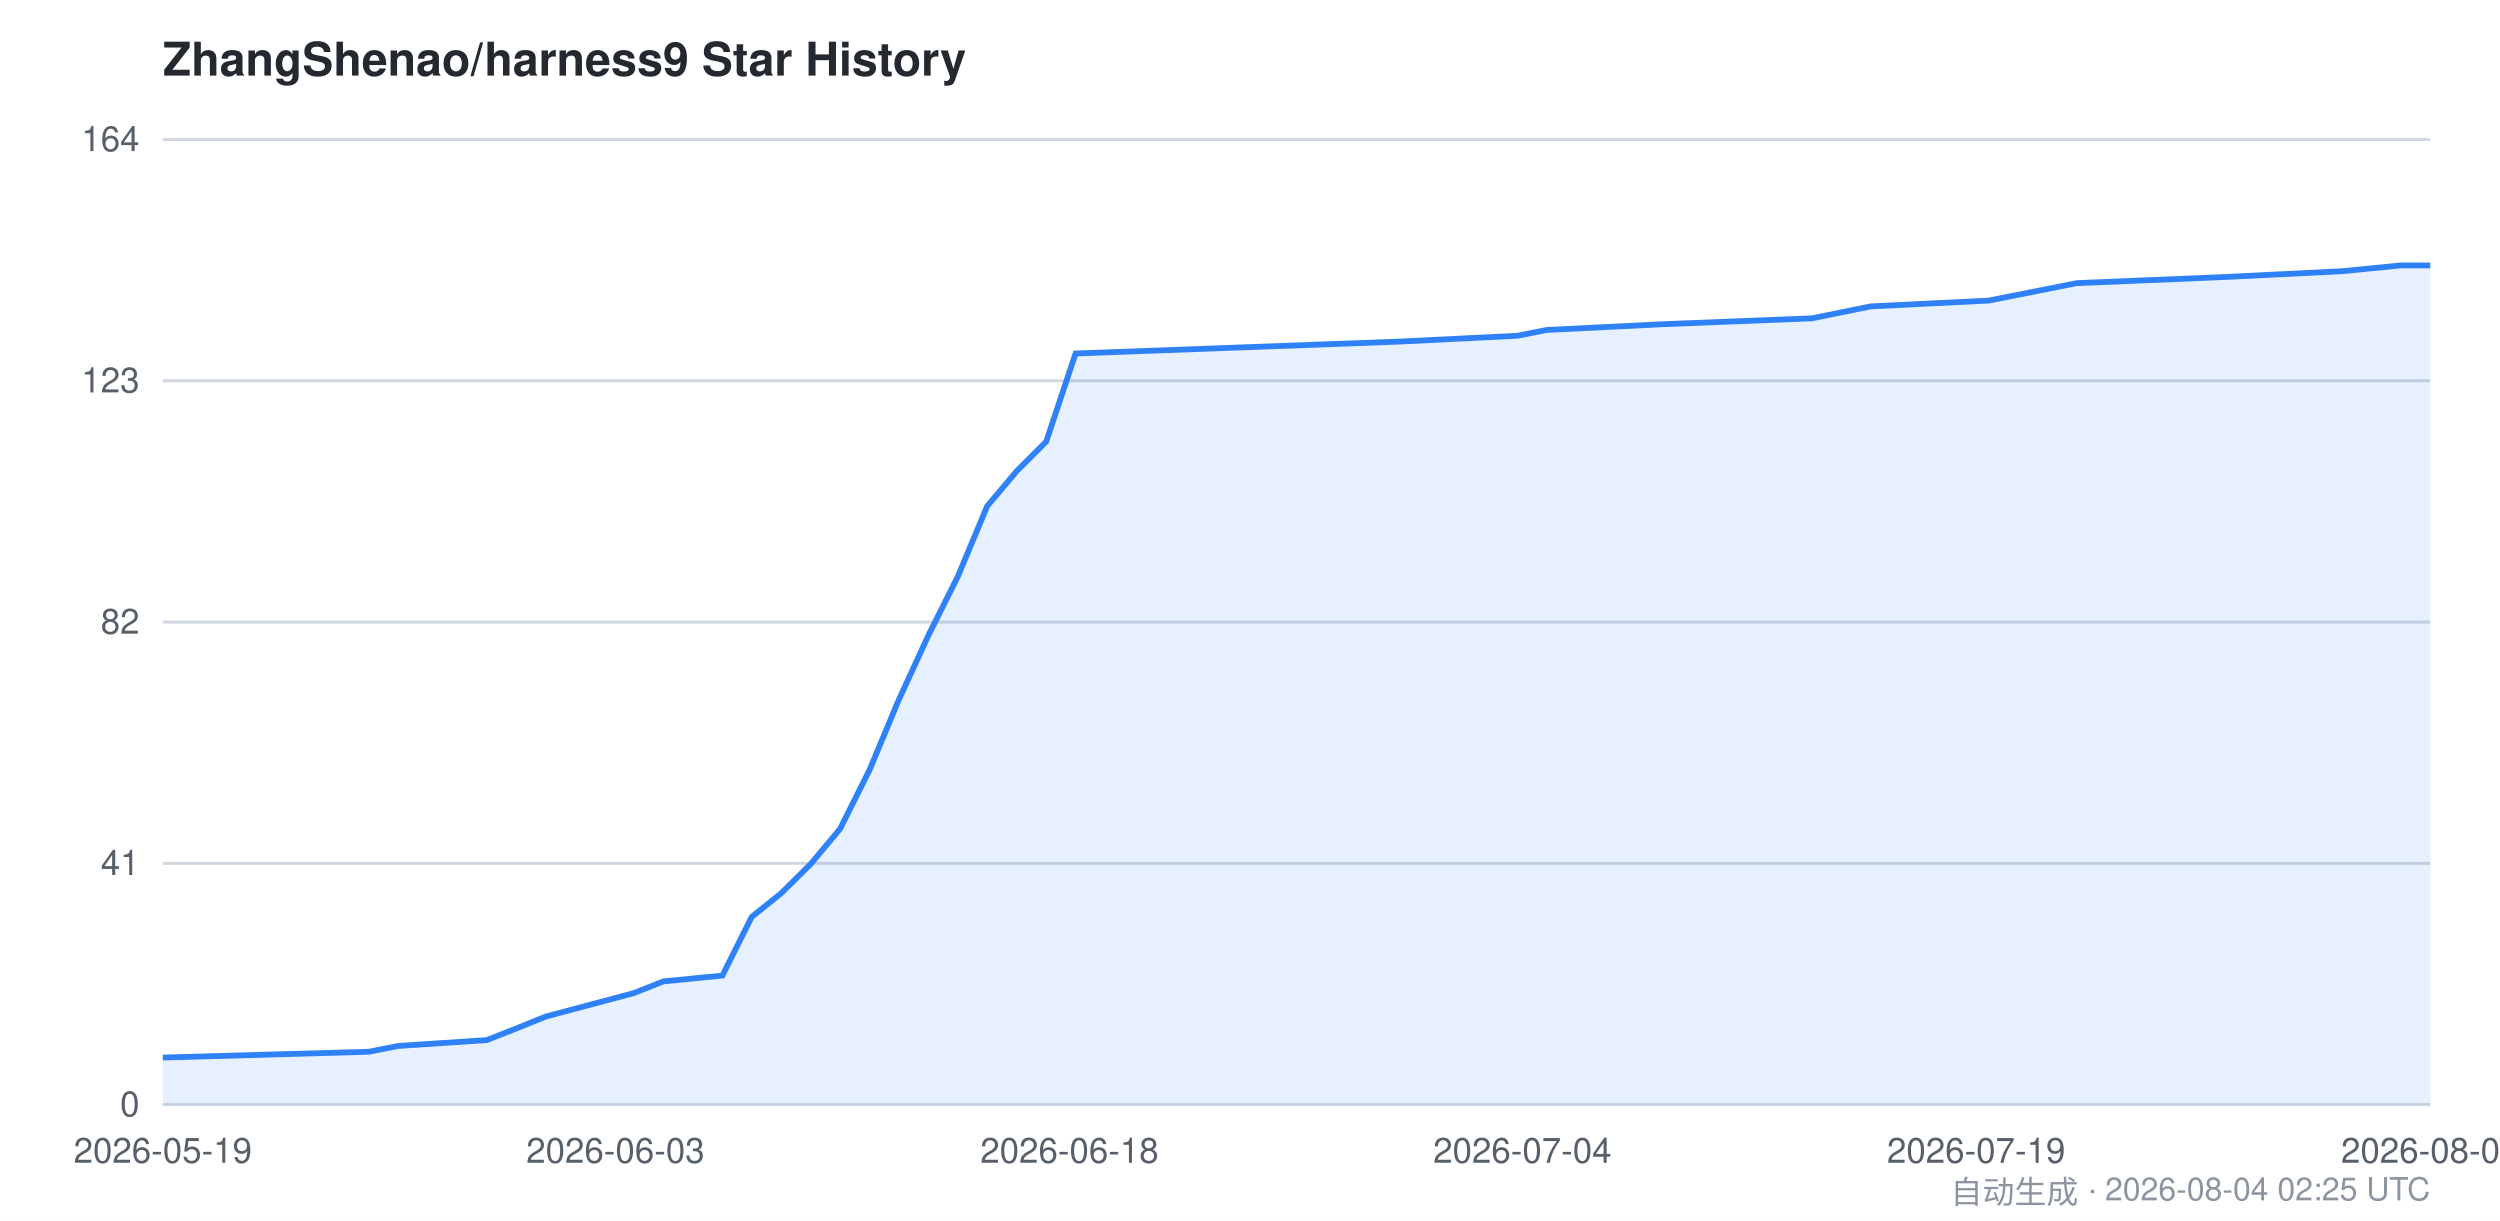
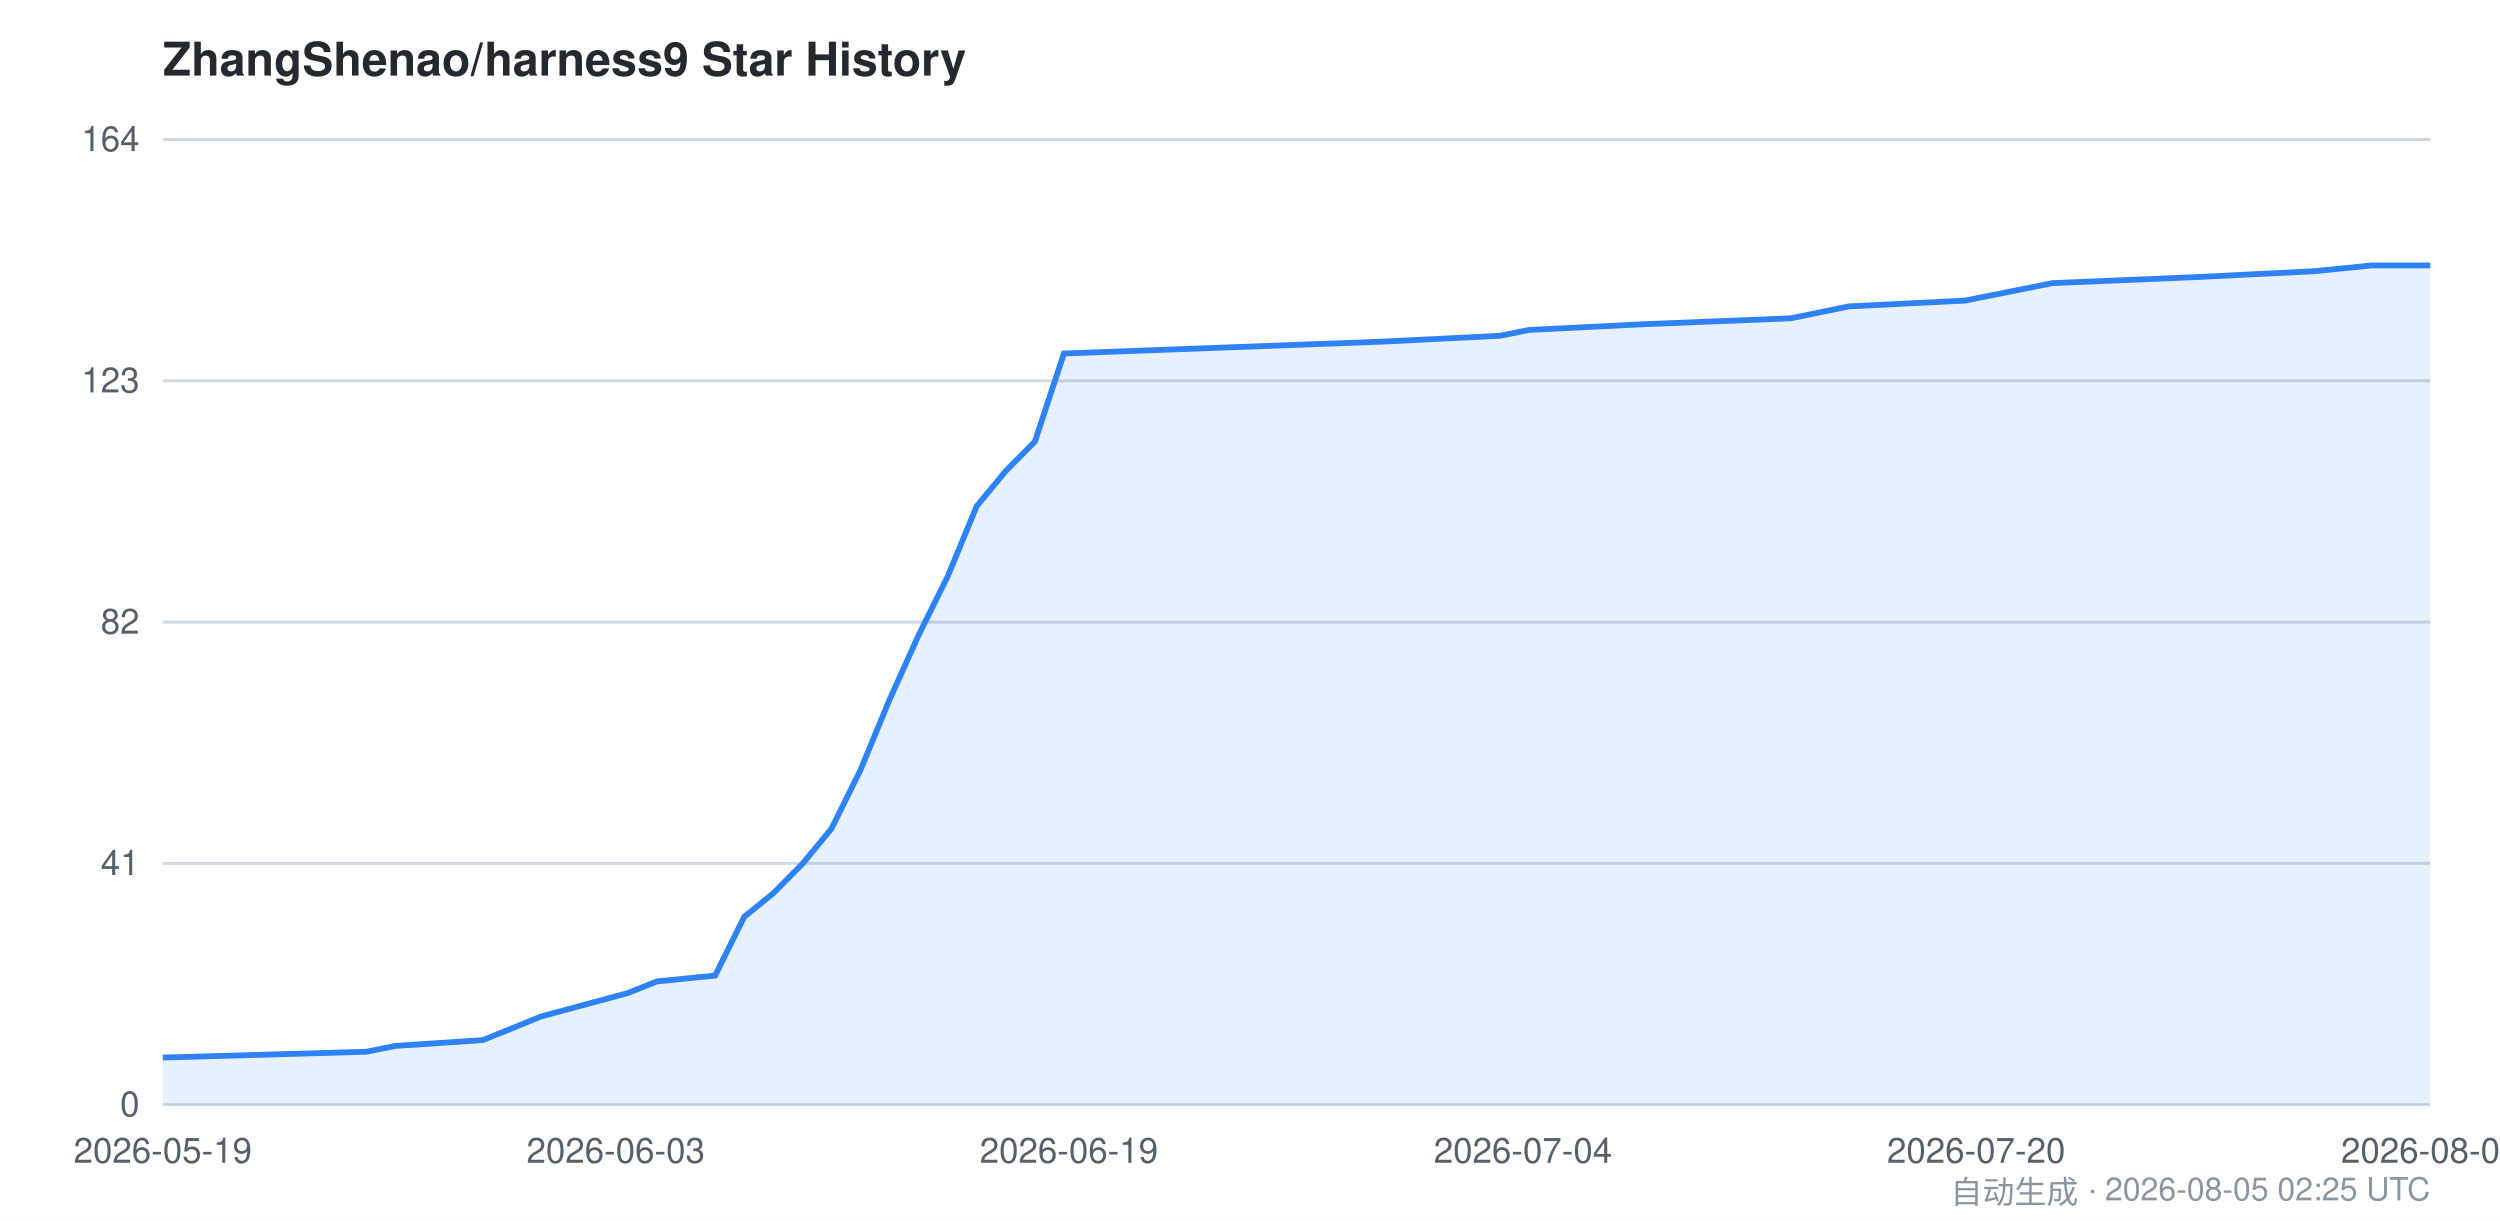
<svg xmlns="http://www.w3.org/2000/svg" viewBox="0 0 860 420" width="860" height="420" font-family="-apple-system,BlinkMacSystemFont,Segoe UI,Helvetica,Arial,sans-serif">
  <style>
    .bg { fill: #ffffff; }
    .grid { stroke: #d0d7de; stroke-width: 1; }
    .axis { fill: #57606a; font-size: 12px; }
    .title { fill: #24292f; font-size: 16px; font-weight: 600; }
    .footer { fill: #8c959f; font-size: 11px; }
    .area { fill: #2f81f7; opacity: 0.12; }
    .line { stroke: #2f81f7; stroke-width: 2; fill: none; }
    @media (prefers-color-scheme: dark) {
      .bg { fill: #0d1117; }
      .grid { stroke: #30363d; }
      .axis { fill: #8b949e; }
      .title { fill: #c9d1d9; }
      .footer { fill: #6e7681; }
      .area { fill: #58a6ff; opacity: 0.15; }
      .line { stroke: #58a6ff; }
    }
  </style>
  <rect class="bg" x="0" y="0" width="860" height="420" />
  <text class="title" x="56" y="26">ZhangShenao/harness9 Star History</text>
  <line class="grid" x1="56" y1="380.0" x2="836" y2="380.0" />
  <line class="grid" x1="56" y1="297.0" x2="836" y2="297.0" />
  <line class="grid" x1="56" y1="214.0" x2="836" y2="214.0" />
  <line class="grid" x1="56" y1="131.0" x2="836" y2="131.0" />
  <line class="grid" x1="56" y1="48.0" x2="836" y2="48.0" />
  <text class="axis" x="48" y="384.0" text-anchor="end">0</text>
  <text class="axis" x="48" y="301.0" text-anchor="end">41</text>
  <text class="axis" x="48" y="218.0" text-anchor="end">82</text>
  <text class="axis" x="48" y="135.0" text-anchor="end">123</text>
  <text class="axis" x="48" y="52.0" text-anchor="end">164</text>
-   <path class="area" d="M 56.0,363.8 L 126.9,361.8 L 137.0,359.8 L 167.4,357.8 L 177.6,353.8 L 187.7,349.7 L 218.1,341.6 L 228.2,337.6 L 248.5,335.6 L 258.6,315.4 L 268.7,307.3 L 278.9,297.2 L 289.0,285.1 L 299.1,264.9 L 309.2,240.7 L 319.4,218.5 L 329.5,198.3 L 339.6,174.1 L 349.8,162.0 L 359.9,151.9 L 370.0,121.6 L 481.5,117.5 L 522.0,115.5 L 532.1,113.5 L 572.6,111.5 L 623.3,109.5 L 643.5,105.4 L 684.1,103.4 L 694.2,101.4 L 704.3,99.4 L 714.4,97.4 L 765.1,95.3 L 805.6,93.3 L 825.9,91.3 L 836.0,91.3 L 836.0,380.0 L 56.0,380.0 Z" />
-   <path class="line" d="M 56.0,363.8 L 126.9,361.8 L 137.0,359.8 L 167.4,357.8 L 177.6,353.8 L 187.7,349.7 L 218.1,341.6 L 228.2,337.6 L 248.5,335.6 L 258.6,315.4 L 268.7,307.3 L 278.9,297.2 L 289.0,285.1 L 299.1,264.9 L 309.2,240.7 L 319.4,218.5 L 329.5,198.3 L 339.6,174.1 L 349.8,162.0 L 359.9,151.9 L 370.0,121.6 L 481.5,117.5 L 522.0,115.5 L 532.1,113.5 L 572.6,111.5 L 623.3,109.5 L 643.5,105.4 L 684.1,103.4 L 694.2,101.4 L 704.3,99.4 L 714.4,97.4 L 765.1,95.3 L 805.6,93.3 L 825.9,91.3 L 836.0,91.3" />
+   <path class="area" d="M 56.0,363.8 L 126.0,361.8 L 136.0,359.8 L 166.0,357.8 L 176.0,353.8 L 186.0,349.7 L 216.0,341.6 L 226.0,337.6 L 246.0,335.6 L 256.0,315.4 L 266.0,307.3 L 276.0,297.2 L 286.0,285.1 L 296.0,264.9 L 306.0,240.7 L 316.0,218.5 L 326.0,198.3 L 336.0,174.1 L 346.0,162.0 L 356.0,151.9 L 366.0,121.6 L 476.0,117.5 L 516.0,115.5 L 526.0,113.5 L 566.0,111.5 L 616.0,109.5 L 636.0,105.4 L 676.0,103.4 L 686.0,101.4 L 696.0,99.4 L 706.0,97.4 L 756.0,95.3 L 796.0,93.3 L 816.0,91.3 L 836.0,91.3 L 836.0,380.0 L 56.0,380.0 Z" />
+   <path class="line" d="M 56.0,363.8 L 126.0,361.8 L 136.0,359.8 L 166.0,357.8 L 176.0,353.8 L 186.0,349.7 L 216.0,341.6 L 226.0,337.6 L 246.0,335.6 L 256.0,315.4 L 266.0,307.3 L 276.0,297.2 L 286.0,285.1 L 296.0,264.9 L 306.0,240.7 L 316.0,218.5 L 326.0,198.3 L 336.0,174.1 L 346.0,162.0 L 356.0,151.9 L 366.0,121.6 L 476.0,117.5 L 516.0,115.5 L 526.0,113.5 L 566.0,111.5 L 616.0,109.5 L 636.0,105.4 L 676.0,103.4 L 686.0,101.4 L 696.0,99.4 L 706.0,97.4 L 756.0,95.3 L 796.0,93.3 L 816.0,91.3 L 836.0,91.3" />
  <text class="axis" x="56.0" y="400" text-anchor="middle">2026-05-19</text>
-   <text class="axis" x="211.7" y="400" text-anchor="middle">2026-06-03</text>
-   <text class="axis" x="367.9" y="400" text-anchor="middle">2026-06-18</text>
-   <text class="axis" x="523.7" y="400" text-anchor="middle">2026-07-04</text>
-   <text class="axis" x="679.8" y="400" text-anchor="middle">2026-07-19</text>
-   <text class="axis" x="836.0" y="400" text-anchor="middle">2026-08-04</text>
-   <text class="footer" x="836" y="414" text-anchor="end">自动生成 · 2026-08-04 02:25 UTC</text>
+   <text class="axis" x="211.8" y="400" text-anchor="middle">2026-06-03</text>
+   <text class="axis" x="367.7" y="400" text-anchor="middle">2026-06-19</text>
+   <text class="axis" x="523.9" y="400" text-anchor="middle">2026-07-04</text>
+   <text class="axis" x="679.8" y="400" text-anchor="middle">2026-07-20</text>
+   <text class="axis" x="836.0" y="400" text-anchor="middle">2026-08-05</text>
+   <text class="footer" x="836" y="414" text-anchor="end">自动生成 · 2026-08-05 02:25 UTC</text>
</svg>
